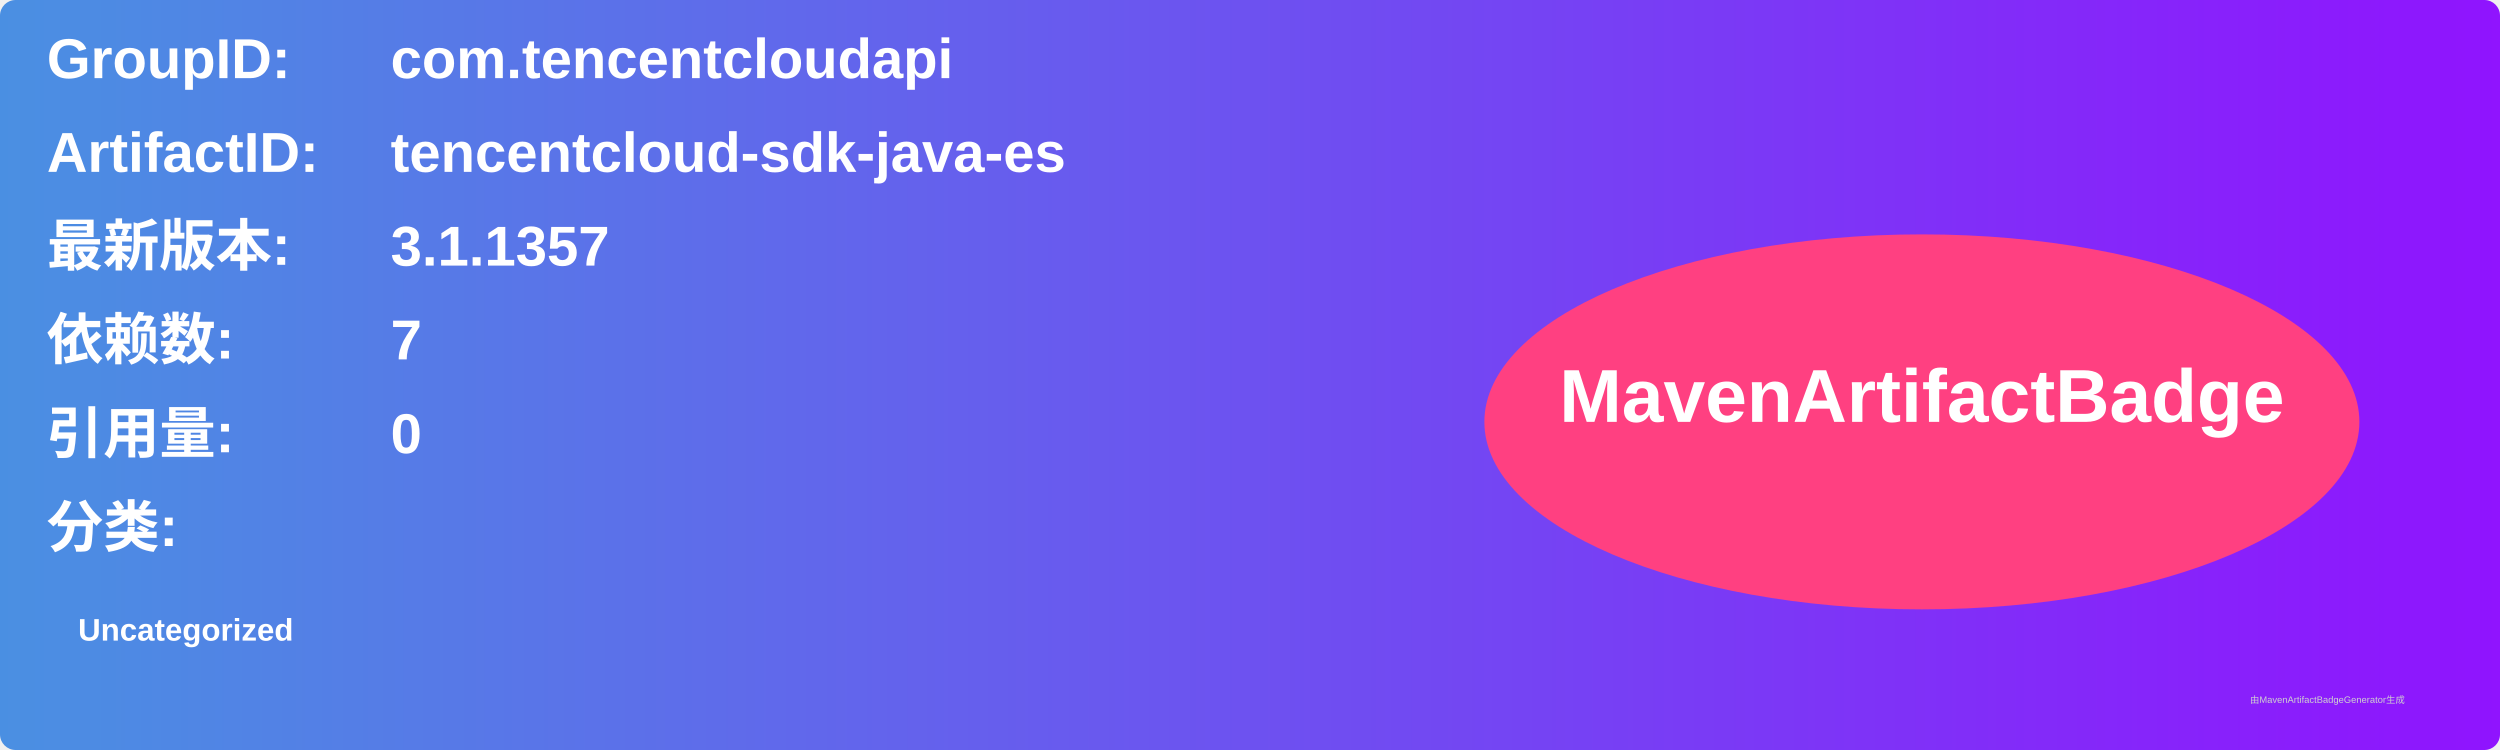
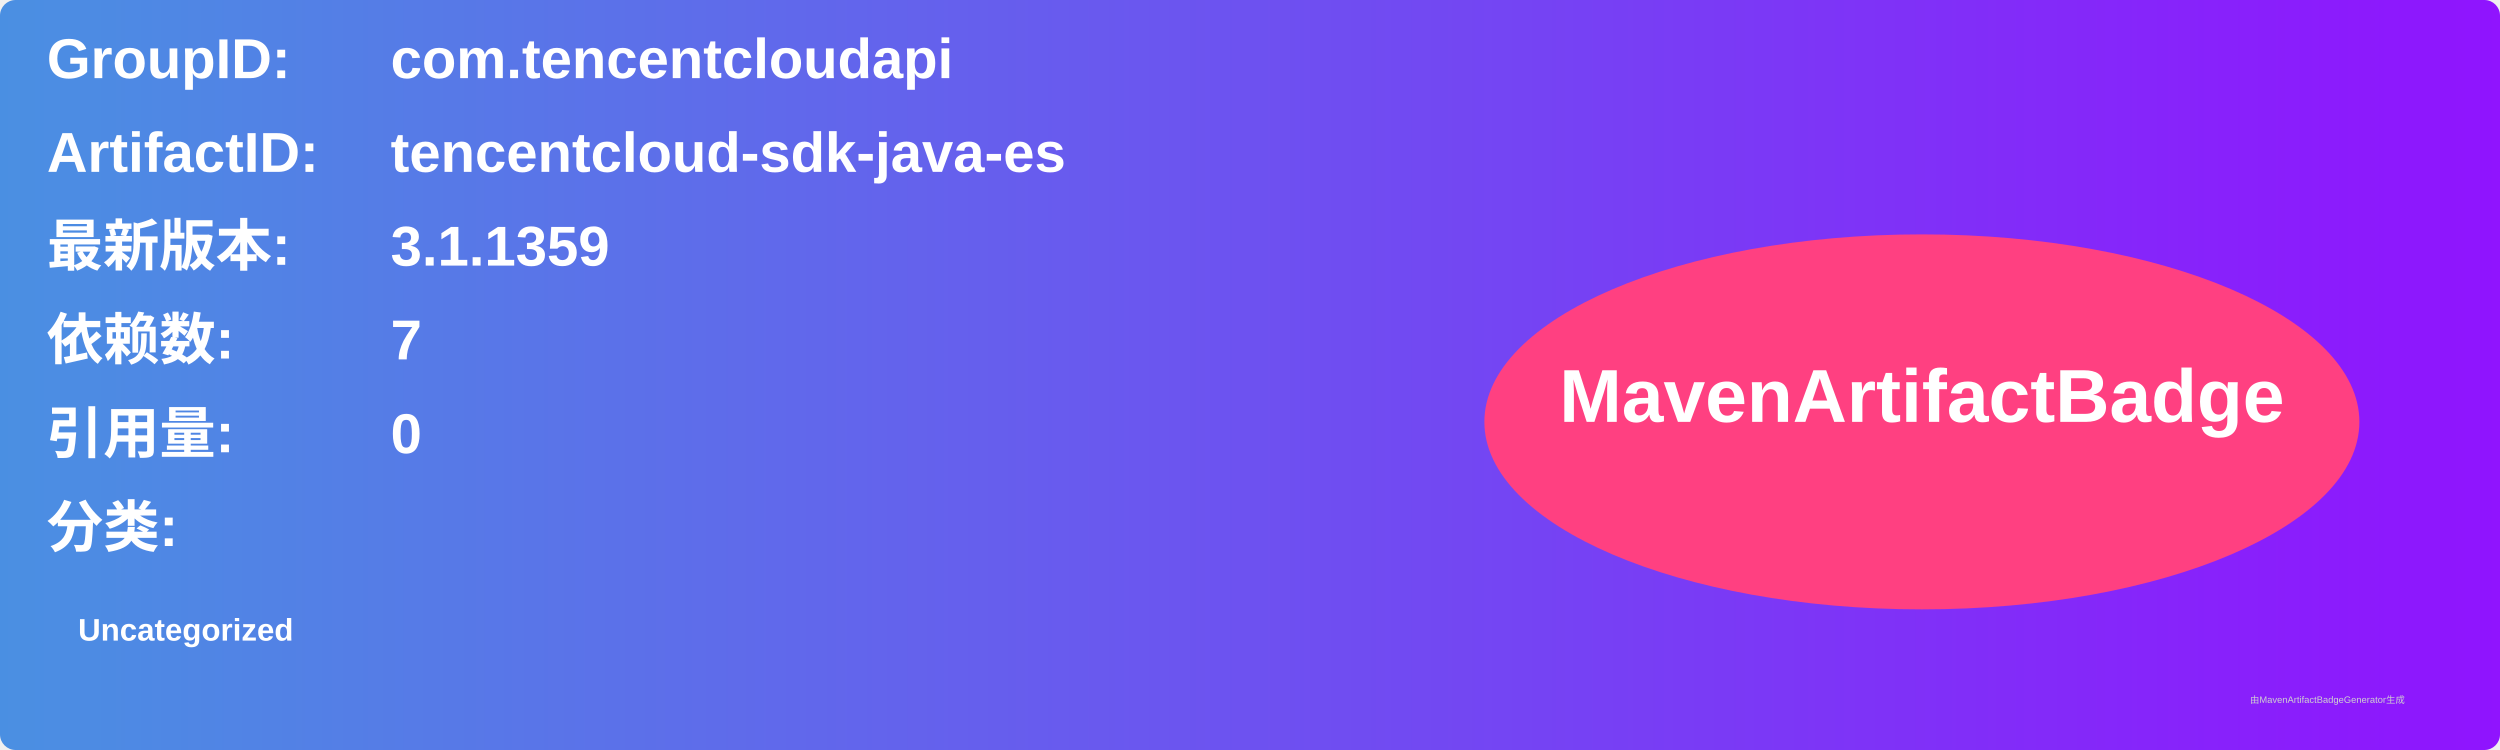
<svg xmlns="http://www.w3.org/2000/svg" width="800" height="240" viewBox="0 0 800 240">
  <linearGradient id="grad" x1="0%" y1="0%" x2="100%" y2="0%">
    <stop offset="0%" stop-color="#4a90e2" />
    <stop offset="100%" stop-color="#9013fe" />
  </linearGradient>
  <rect width="100%" height="100%" rx="5" ry="5" fill="url(#grad)" />
  <g transform="translate(15, 15)">
    <text x="0" y="10" font-family="Arial" font-size="18" fill="white" font-weight="bold" width="260">GroupID:</text>
    <text x="110" y="10" font-family="Arial" font-size="18" fill="white" font-weight="bold" width="460">com.tencentcloudapi</text>
    <text x="0" y="40" font-family="Arial" font-size="18" fill="white" font-weight="bold" width="260">ArtifactID:</text>
    <text x="110" y="40" font-family="Arial" font-size="18" fill="white" font-weight="bold" width="460">tencentcloud-sdk-java-es</text>
    <text x="0" y="70" font-family="Arial" font-size="18" fill="white" font-weight="bold">最新版本:</text>
    <text x="110" y="70" font-family="Arial" font-size="18" fill="white" font-weight="bold">
-       <tspan font-weight="bold">3.1.1357</tspan>
+       <tspan font-weight="bold">3.1.1359</tspan>
    </text>
    <text x="0" y="100" font-family="Arial" font-size="18" fill="white" font-weight="bold">依赖数: </text>
    <text x="110" y="100" font-family="Arial" font-size="18" fill="white">
      <tspan font-weight="bold">7</tspan>
    </text>
    <text x="0" y="130" font-family="Arial" font-size="18" fill="white" font-weight="bold">引用量: </text>
    <text x="110" y="130" font-family="Arial" font-size="18" fill="white">
      <tspan font-weight="bold">0</tspan>
    </text>
    <text x="0" y="160" font-family="Arial" font-size="18" fill="white" font-weight="bold">分类:</text>
    <text x="10" y="190" font-family="Arial" font-size="10" fill="white">
      <tspan font-weight="bold">Uncategorized</tspan>
    </text>
    <ellipse cx="600" cy="120" rx="140" ry="60" fill="#ff4081" />
    <text x="600" y="120" text-anchor="middle" font-family="Arial" font-size="24" fill="white" font-weight="bold">MavenArtifactBadge</text>
  </g>
  <text x="720" y="225" font-family="Arial" font-size="3" fill="#d0d0d0">由MavenArtifactBadgeGenerator生成</text>
</svg>
